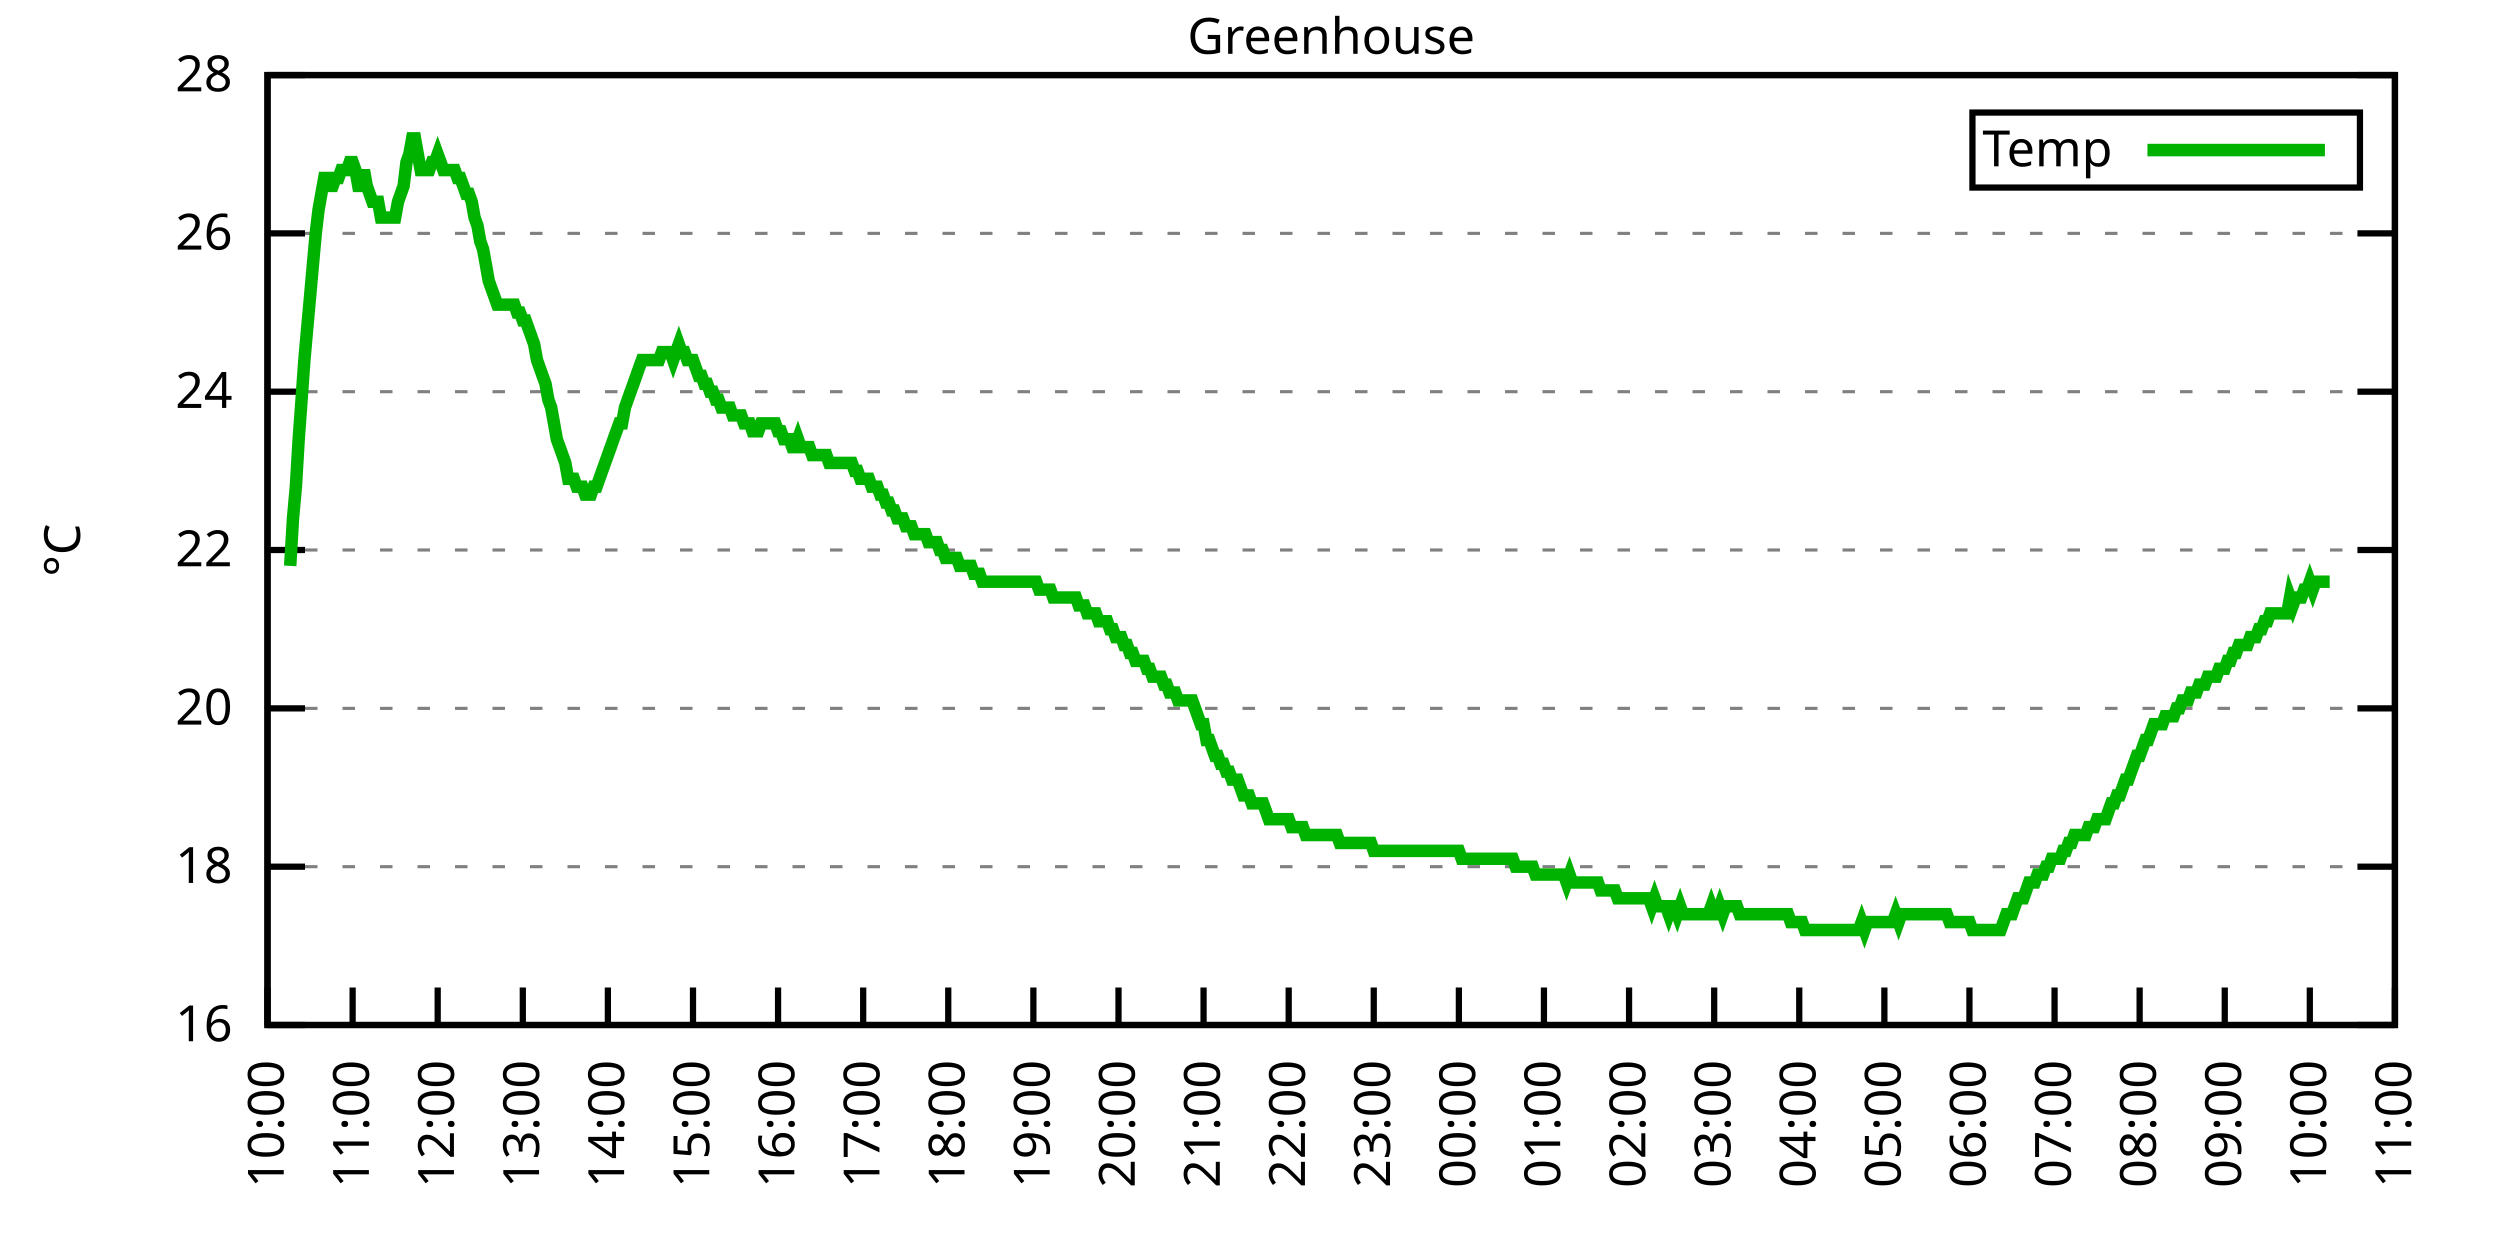
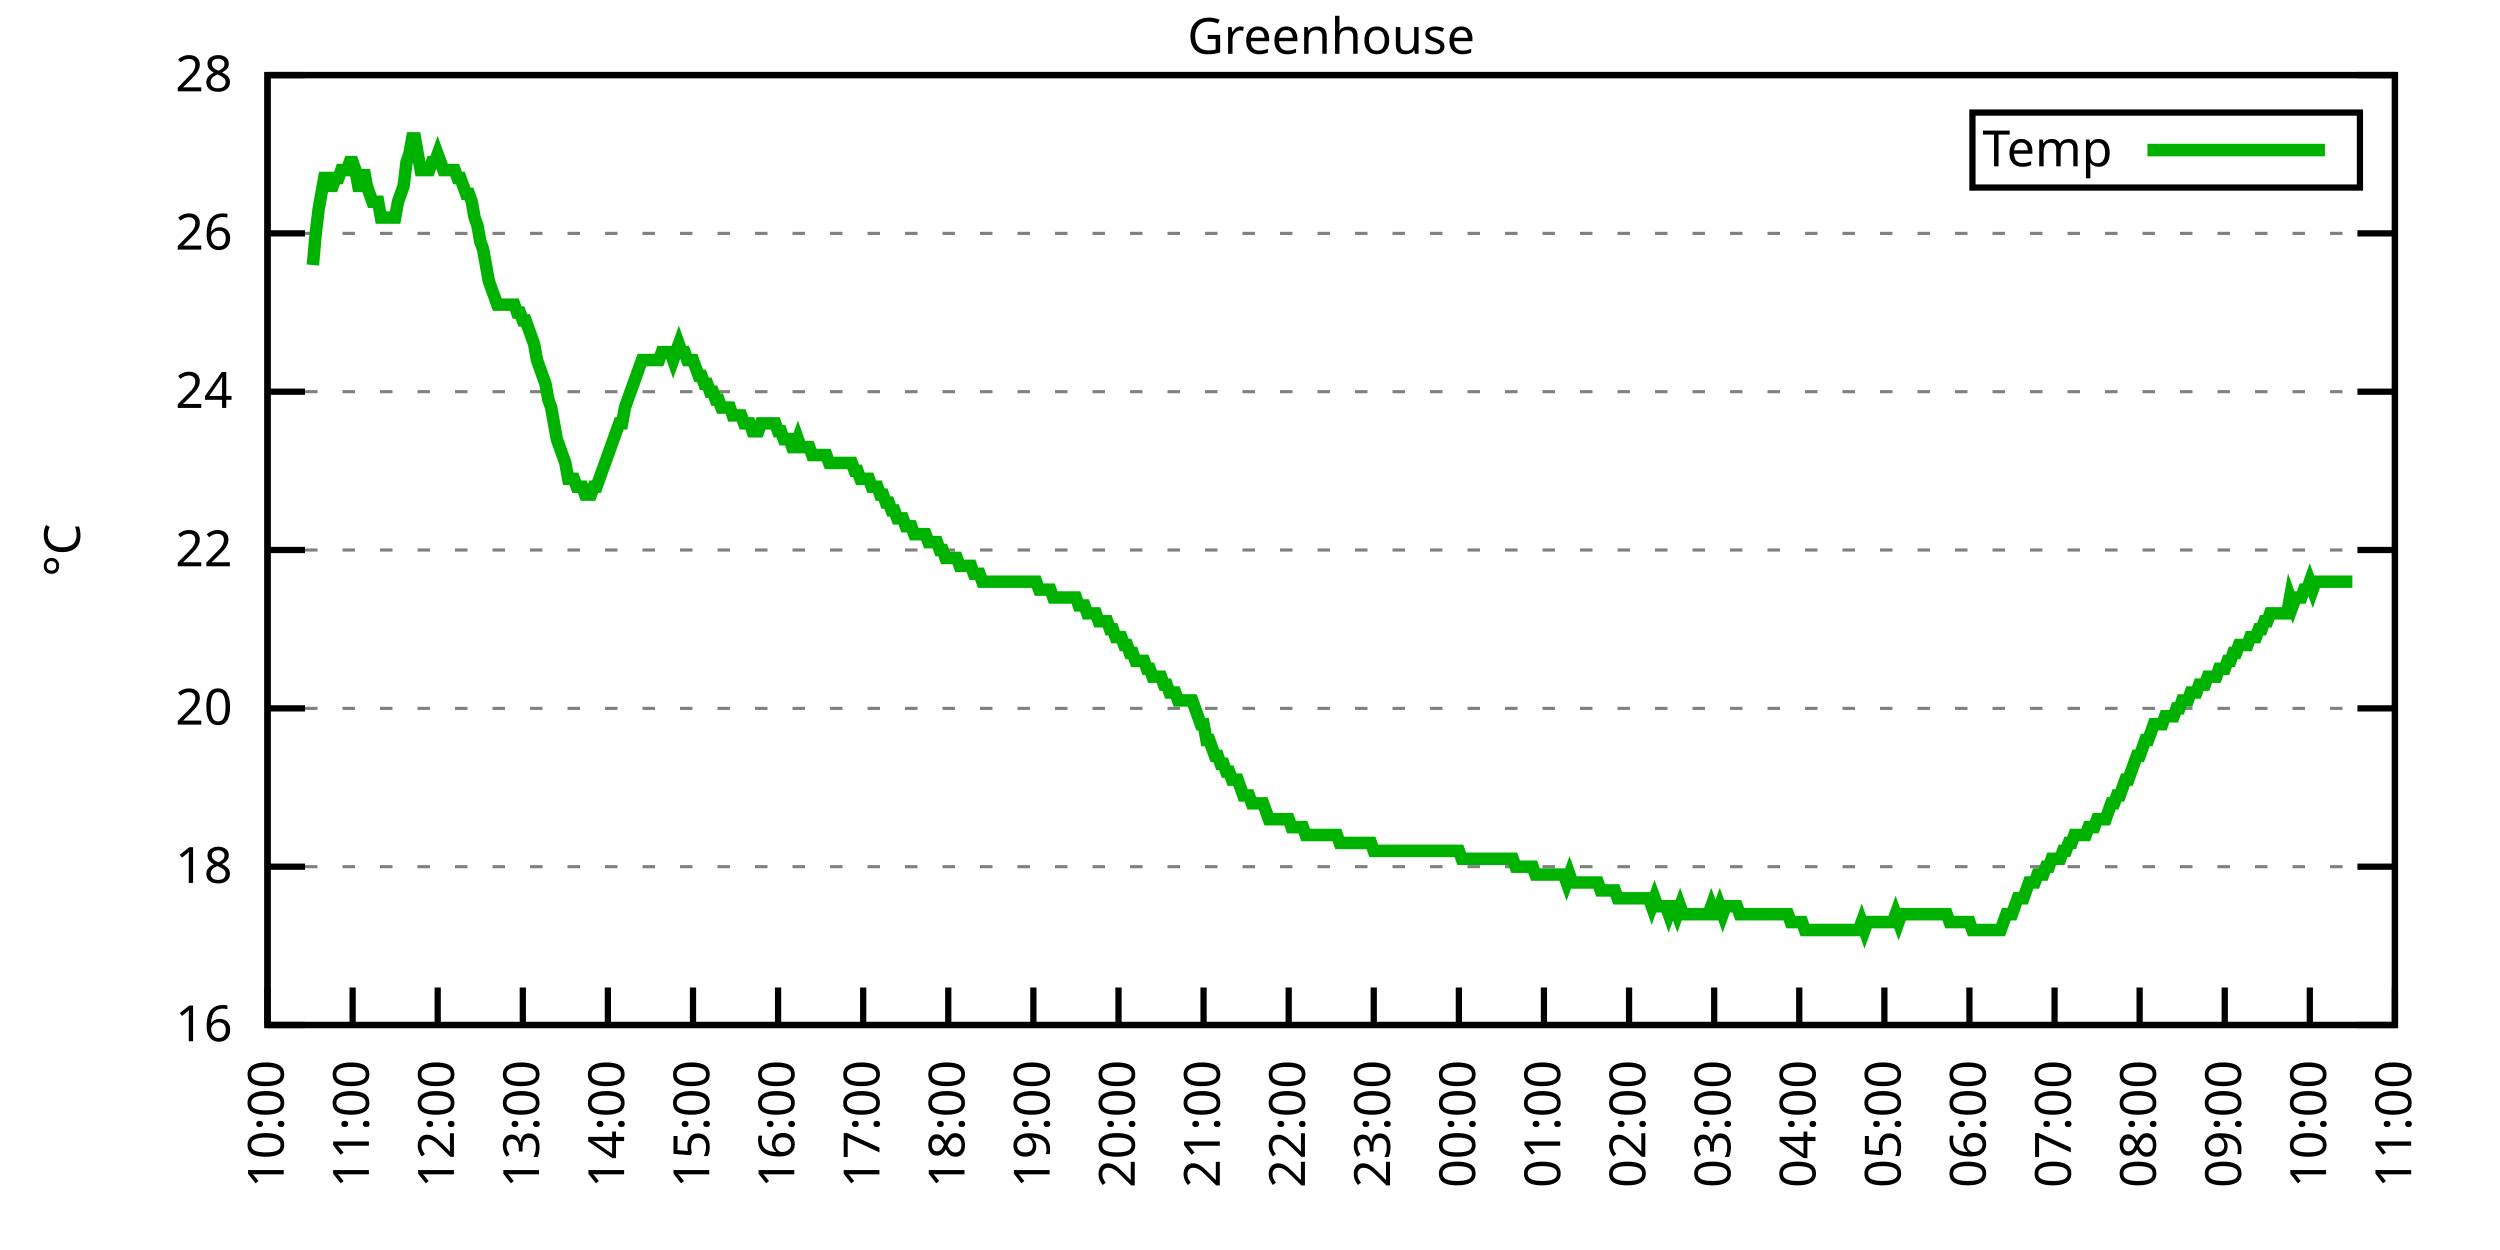
<svg xmlns="http://www.w3.org/2000/svg" xmlns:xlink="http://www.w3.org/1999/xlink" width="400" height="200" viewBox="0 0 400 200">
  <g id="gnuplot_canvas">
    <rect x="0" y="0" width="400" height="200" fill="none" />
    <defs>
      <circle id="gpDot" r="0.5" stroke-width="0.5" stroke="currentColor" />
      <path id="gpPt0" stroke-width="0.333" stroke="currentColor" d="M-1,0 h2 M0,-1 v2" />
      <path id="gpPt1" stroke-width="0.333" stroke="currentColor" d="M-1,-1 L1,1 M1,-1 L-1,1" />
      <path id="gpPt2" stroke-width="0.333" stroke="currentColor" d="M-1,0 L1,0 M0,-1 L0,1 M-1,-1 L1,1 M-1,1 L1,-1" />
      <rect id="gpPt3" stroke-width="0.333" stroke="currentColor" x="-1" y="-1" width="2" height="2" />
      <rect id="gpPt4" stroke-width="0.333" stroke="currentColor" fill="currentColor" x="-1" y="-1" width="2" height="2" />
      <circle id="gpPt5" stroke-width="0.333" stroke="currentColor" cx="0" cy="0" r="1" />
      <use xlink:href="#gpPt5" id="gpPt6" fill="currentColor" stroke="none" />
      <path id="gpPt7" stroke-width="0.333" stroke="currentColor" d="M0,-1.33 L-1.33,0.67 L1.33,0.67 z" />
      <use xlink:href="#gpPt7" id="gpPt8" fill="currentColor" stroke="none" />
      <use xlink:href="#gpPt7" id="gpPt9" stroke="currentColor" transform="rotate(180)" />
      <use xlink:href="#gpPt9" id="gpPt10" fill="currentColor" stroke="none" />
      <use xlink:href="#gpPt3" id="gpPt11" stroke="currentColor" transform="rotate(45)" />
      <use xlink:href="#gpPt11" id="gpPt12" fill="currentColor" stroke="none" />
      <path id="gpPt13" stroke-width="0.333" stroke="currentColor" d="M0,1.330 L1.265,0.411 L0.782,-1.067 L-0.782,-1.076 L-1.265,0.411 z" />
      <use xlink:href="#gpPt13" id="gpPt14" fill="currentColor" stroke="none" />
      <filter id="textbox" filterUnits="objectBoundingBox" x="0" y="0" height="1" width="1">
        <feFlood flood-color="white" flood-opacity="1" result="bgnd" />
        <feComposite in="SourceGraphic" in2="bgnd" operator="atop" />
      </filter>
      <filter id="greybox" filterUnits="objectBoundingBox" x="0" y="0" height="1" width="1">
        <feFlood flood-color="lightgrey" flood-opacity="1" result="grey" />
        <feComposite in="SourceGraphic" in2="grey" operator="atop" />
      </filter>
    </defs>
    <g fill="none" color="white" stroke="currentColor" stroke-width="1.00" stroke-linecap="butt" stroke-linejoin="miter">
</g>
    <g fill="none" color="black" stroke="currentColor" stroke-width="1.00" stroke-linecap="butt" stroke-linejoin="miter">
      <g stroke="none" shape-rendering="crispEdges">
        <polygon fill="rgb(255, 255, 255)" points="42.80,164.00 383.18,164.00 383.18,12.02 42.80,12.02 " />
      </g>
    </g>
    <g fill="none" color="black" stroke="currentColor" stroke-width="1.00" stroke-linecap="butt" stroke-linejoin="miter">
</g>
    <g fill="none" color="black" stroke="black" stroke-width="0.50" stroke-linecap="butt" stroke-linejoin="miter">
</g>
    <g fill="none" color="gray" stroke="currentColor" stroke-width="0.50" stroke-linecap="butt" stroke-linejoin="miter">
      <path stroke="gray" stroke-dasharray="2,4" class="gridline" d="M42.80,164.00 L383.19,164.00  " />
    </g>
    <g fill="none" color="gray" stroke="gray" stroke-width="1.00" stroke-linecap="butt" stroke-linejoin="miter">
</g>
    <g fill="none" color="black" stroke="currentColor" stroke-width="1.00" stroke-linecap="butt" stroke-linejoin="miter">
      <path stroke="black" d="M42.80,164.00 L48.80,164.00 M383.19,164.00 L377.19,164.00  " />
      <g transform="translate(37.20,166.60)" stroke="none" fill="black" font-family="Sans" font-size="8.00" text-anchor="end">
        <text>
          <tspan font-family="Sans"> 16</tspan>
        </text>
      </g>
    </g>
    <g fill="none" color="black" stroke="currentColor" stroke-width="1.00" stroke-linecap="butt" stroke-linejoin="miter">
</g>
    <g fill="none" color="black" stroke="black" stroke-width="0.50" stroke-linecap="butt" stroke-linejoin="miter">
</g>
    <g fill="none" color="gray" stroke="currentColor" stroke-width="0.50" stroke-linecap="butt" stroke-linejoin="miter">
      <path stroke="gray" stroke-dasharray="2,4" class="gridline" d="M42.80,138.67 L383.19,138.67  " />
    </g>
    <g fill="none" color="gray" stroke="gray" stroke-width="1.00" stroke-linecap="butt" stroke-linejoin="miter">
</g>
    <g fill="none" color="black" stroke="currentColor" stroke-width="1.00" stroke-linecap="butt" stroke-linejoin="miter">
      <path stroke="black" d="M42.80,138.67 L48.80,138.67 M383.19,138.67 L377.19,138.67  " />
      <g transform="translate(37.20,141.27)" stroke="none" fill="black" font-family="Sans" font-size="8.00" text-anchor="end">
        <text>
          <tspan font-family="Sans"> 18</tspan>
        </text>
      </g>
    </g>
    <g fill="none" color="black" stroke="currentColor" stroke-width="1.00" stroke-linecap="butt" stroke-linejoin="miter">
</g>
    <g fill="none" color="black" stroke="black" stroke-width="0.50" stroke-linecap="butt" stroke-linejoin="miter">
</g>
    <g fill="none" color="gray" stroke="currentColor" stroke-width="0.50" stroke-linecap="butt" stroke-linejoin="miter">
      <path stroke="gray" stroke-dasharray="2,4" class="gridline" d="M42.80,113.34 L383.19,113.34  " />
    </g>
    <g fill="none" color="gray" stroke="gray" stroke-width="1.00" stroke-linecap="butt" stroke-linejoin="miter">
</g>
    <g fill="none" color="black" stroke="currentColor" stroke-width="1.00" stroke-linecap="butt" stroke-linejoin="miter">
      <path stroke="black" d="M42.80,113.34 L48.80,113.34 M383.19,113.34 L377.19,113.34  " />
      <g transform="translate(37.20,115.94)" stroke="none" fill="black" font-family="Sans" font-size="8.00" text-anchor="end">
        <text>
          <tspan font-family="Sans"> 20</tspan>
        </text>
      </g>
    </g>
    <g fill="none" color="black" stroke="currentColor" stroke-width="1.00" stroke-linecap="butt" stroke-linejoin="miter">
</g>
    <g fill="none" color="black" stroke="black" stroke-width="0.50" stroke-linecap="butt" stroke-linejoin="miter">
</g>
    <g fill="none" color="gray" stroke="currentColor" stroke-width="0.50" stroke-linecap="butt" stroke-linejoin="miter">
      <path stroke="gray" stroke-dasharray="2,4" class="gridline" d="M42.80,88.00 L383.19,88.00  " />
    </g>
    <g fill="none" color="gray" stroke="gray" stroke-width="1.00" stroke-linecap="butt" stroke-linejoin="miter">
</g>
    <g fill="none" color="black" stroke="currentColor" stroke-width="1.00" stroke-linecap="butt" stroke-linejoin="miter">
      <path stroke="black" d="M42.80,88.00 L48.80,88.00 M383.19,88.00 L377.19,88.00  " />
      <g transform="translate(37.20,90.60)" stroke="none" fill="black" font-family="Sans" font-size="8.00" text-anchor="end">
        <text>
          <tspan font-family="Sans"> 22</tspan>
        </text>
      </g>
    </g>
    <g fill="none" color="black" stroke="currentColor" stroke-width="1.00" stroke-linecap="butt" stroke-linejoin="miter">
</g>
    <g fill="none" color="black" stroke="black" stroke-width="0.50" stroke-linecap="butt" stroke-linejoin="miter">
</g>
    <g fill="none" color="gray" stroke="currentColor" stroke-width="0.50" stroke-linecap="butt" stroke-linejoin="miter">
      <path stroke="gray" stroke-dasharray="2,4" class="gridline" d="M42.80,62.67 L383.19,62.67  " />
    </g>
    <g fill="none" color="gray" stroke="gray" stroke-width="1.00" stroke-linecap="butt" stroke-linejoin="miter">
</g>
    <g fill="none" color="black" stroke="currentColor" stroke-width="1.00" stroke-linecap="butt" stroke-linejoin="miter">
      <path stroke="black" d="M42.80,62.67 L48.80,62.67 M383.19,62.67 L377.19,62.67  " />
      <g transform="translate(37.20,65.27)" stroke="none" fill="black" font-family="Sans" font-size="8.00" text-anchor="end">
        <text>
          <tspan font-family="Sans"> 24</tspan>
        </text>
      </g>
    </g>
    <g fill="none" color="black" stroke="currentColor" stroke-width="1.00" stroke-linecap="butt" stroke-linejoin="miter">
</g>
    <g fill="none" color="black" stroke="black" stroke-width="0.50" stroke-linecap="butt" stroke-linejoin="miter">
</g>
    <g fill="none" color="gray" stroke="currentColor" stroke-width="0.50" stroke-linecap="butt" stroke-linejoin="miter">
      <path stroke="gray" stroke-dasharray="2,4" class="gridline" d="M42.80,37.34 L383.19,37.34  " />
    </g>
    <g fill="none" color="gray" stroke="gray" stroke-width="1.00" stroke-linecap="butt" stroke-linejoin="miter">
</g>
    <g fill="none" color="black" stroke="currentColor" stroke-width="1.00" stroke-linecap="butt" stroke-linejoin="miter">
      <path stroke="black" d="M42.80,37.34 L48.80,37.34 M383.19,37.34 L377.19,37.34  " />
      <g transform="translate(37.20,39.94)" stroke="none" fill="black" font-family="Sans" font-size="8.00" text-anchor="end">
        <text>
          <tspan font-family="Sans"> 26</tspan>
        </text>
      </g>
    </g>
    <g fill="none" color="black" stroke="currentColor" stroke-width="1.00" stroke-linecap="butt" stroke-linejoin="miter">
</g>
    <g fill="none" color="black" stroke="black" stroke-width="0.50" stroke-linecap="butt" stroke-linejoin="miter">
</g>
    <g fill="none" color="gray" stroke="currentColor" stroke-width="0.50" stroke-linecap="butt" stroke-linejoin="miter">
      <path stroke="gray" stroke-dasharray="2,4" class="gridline" d="M42.80,12.01 L383.19,12.01  " />
    </g>
    <g fill="none" color="gray" stroke="gray" stroke-width="1.00" stroke-linecap="butt" stroke-linejoin="miter">
</g>
    <g fill="none" color="black" stroke="currentColor" stroke-width="1.00" stroke-linecap="butt" stroke-linejoin="miter">
      <path stroke="black" d="M42.80,12.01 L48.80,12.01 M383.19,12.01 L377.19,12.01  " />
      <g transform="translate(37.20,14.61)" stroke="none" fill="black" font-family="Sans" font-size="8.00" text-anchor="end">
        <text>
          <tspan font-family="Sans"> 28</tspan>
        </text>
      </g>
    </g>
    <g fill="none" color="black" stroke="currentColor" stroke-width="1.00" stroke-linecap="butt" stroke-linejoin="miter">
      <path stroke="black" d="M42.80,164.00 L42.80,158.00  " />
      <g transform="translate(45.40,169.60) rotate(270.00)" stroke="none" fill="black" font-family="Sans" font-size="8.00" text-anchor="end">
        <text>
          <tspan font-family="Sans">10:00</tspan>
        </text>
      </g>
    </g>
    <g fill="none" color="black" stroke="currentColor" stroke-width="1.00" stroke-linecap="butt" stroke-linejoin="miter">
      <path stroke="black" d="M56.42,164.00 L56.42,158.00  " />
      <g transform="translate(59.02,169.60) rotate(270.00)" stroke="none" fill="black" font-family="Sans" font-size="8.00" text-anchor="end">
        <text>
          <tspan font-family="Sans">11:00</tspan>
        </text>
      </g>
    </g>
    <g fill="none" color="black" stroke="currentColor" stroke-width="1.00" stroke-linecap="butt" stroke-linejoin="miter">
      <path stroke="black" d="M70.03,164.00 L70.03,158.00  " />
      <g transform="translate(72.63,169.60) rotate(270.00)" stroke="none" fill="black" font-family="Sans" font-size="8.00" text-anchor="end">
        <text>
          <tspan font-family="Sans">12:00</tspan>
        </text>
      </g>
    </g>
    <g fill="none" color="black" stroke="currentColor" stroke-width="1.00" stroke-linecap="butt" stroke-linejoin="miter">
      <path stroke="black" d="M83.65,164.00 L83.65,158.00  " />
      <g transform="translate(86.25,169.60) rotate(270.00)" stroke="none" fill="black" font-family="Sans" font-size="8.00" text-anchor="end">
        <text>
          <tspan font-family="Sans">13:00</tspan>
        </text>
      </g>
    </g>
    <g fill="none" color="black" stroke="currentColor" stroke-width="1.00" stroke-linecap="butt" stroke-linejoin="miter">
      <path stroke="black" d="M97.26,164.00 L97.26,158.00  " />
      <g transform="translate(99.86,169.60) rotate(270.00)" stroke="none" fill="black" font-family="Sans" font-size="8.00" text-anchor="end">
        <text>
          <tspan font-family="Sans">14:00</tspan>
        </text>
      </g>
    </g>
    <g fill="none" color="black" stroke="currentColor" stroke-width="1.00" stroke-linecap="butt" stroke-linejoin="miter">
      <path stroke="black" d="M110.88,164.00 L110.88,158.00  " />
      <g transform="translate(113.48,169.60) rotate(270.00)" stroke="none" fill="black" font-family="Sans" font-size="8.00" text-anchor="end">
        <text>
          <tspan font-family="Sans">15:00</tspan>
        </text>
      </g>
    </g>
    <g fill="none" color="black" stroke="currentColor" stroke-width="1.00" stroke-linecap="butt" stroke-linejoin="miter">
      <path stroke="black" d="M124.49,164.00 L124.49,158.00  " />
      <g transform="translate(127.09,169.60) rotate(270.00)" stroke="none" fill="black" font-family="Sans" font-size="8.00" text-anchor="end">
        <text>
          <tspan font-family="Sans">16:00</tspan>
        </text>
      </g>
    </g>
    <g fill="none" color="black" stroke="currentColor" stroke-width="1.00" stroke-linecap="butt" stroke-linejoin="miter">
      <path stroke="black" d="M138.11,164.00 L138.11,158.00  " />
      <g transform="translate(140.71,169.60) rotate(270.00)" stroke="none" fill="black" font-family="Sans" font-size="8.00" text-anchor="end">
        <text>
          <tspan font-family="Sans">17:00</tspan>
        </text>
      </g>
    </g>
    <g fill="none" color="black" stroke="currentColor" stroke-width="1.00" stroke-linecap="butt" stroke-linejoin="miter">
      <path stroke="black" d="M151.72,164.00 L151.72,158.00  " />
      <g transform="translate(154.32,169.60) rotate(270.00)" stroke="none" fill="black" font-family="Sans" font-size="8.00" text-anchor="end">
        <text>
          <tspan font-family="Sans">18:00</tspan>
        </text>
      </g>
    </g>
    <g fill="none" color="black" stroke="currentColor" stroke-width="1.00" stroke-linecap="butt" stroke-linejoin="miter">
      <path stroke="black" d="M165.34,164.00 L165.34,158.00  " />
      <g transform="translate(167.94,169.60) rotate(270.00)" stroke="none" fill="black" font-family="Sans" font-size="8.00" text-anchor="end">
        <text>
          <tspan font-family="Sans">19:00</tspan>
        </text>
      </g>
    </g>
    <g fill="none" color="black" stroke="currentColor" stroke-width="1.00" stroke-linecap="butt" stroke-linejoin="miter">
      <path stroke="black" d="M178.96,164.00 L178.96,158.00  " />
      <g transform="translate(181.56,169.60) rotate(270.00)" stroke="none" fill="black" font-family="Sans" font-size="8.00" text-anchor="end">
        <text>
          <tspan font-family="Sans">20:00</tspan>
        </text>
      </g>
    </g>
    <g fill="none" color="black" stroke="currentColor" stroke-width="1.00" stroke-linecap="butt" stroke-linejoin="miter">
      <path stroke="black" d="M192.57,164.00 L192.57,158.00  " />
      <g transform="translate(195.17,169.60) rotate(270.00)" stroke="none" fill="black" font-family="Sans" font-size="8.00" text-anchor="end">
        <text>
          <tspan font-family="Sans">21:00</tspan>
        </text>
      </g>
    </g>
    <g fill="none" color="black" stroke="currentColor" stroke-width="1.00" stroke-linecap="butt" stroke-linejoin="miter">
      <path stroke="black" d="M206.19,164.00 L206.19,158.00  " />
      <g transform="translate(208.79,169.60) rotate(270.00)" stroke="none" fill="black" font-family="Sans" font-size="8.00" text-anchor="end">
        <text>
          <tspan font-family="Sans">22:00</tspan>
        </text>
      </g>
    </g>
    <g fill="none" color="black" stroke="currentColor" stroke-width="1.00" stroke-linecap="butt" stroke-linejoin="miter">
      <path stroke="black" d="M219.80,164.00 L219.80,158.00  " />
      <g transform="translate(222.40,169.60) rotate(270.00)" stroke="none" fill="black" font-family="Sans" font-size="8.00" text-anchor="end">
        <text>
          <tspan font-family="Sans">23:00</tspan>
        </text>
      </g>
    </g>
    <g fill="none" color="black" stroke="currentColor" stroke-width="1.00" stroke-linecap="butt" stroke-linejoin="miter">
      <path stroke="black" d="M233.42,164.00 L233.42,158.00  " />
      <g transform="translate(236.02,169.60) rotate(270.00)" stroke="none" fill="black" font-family="Sans" font-size="8.00" text-anchor="end">
        <text>
          <tspan font-family="Sans">00:00</tspan>
        </text>
      </g>
    </g>
    <g fill="none" color="black" stroke="currentColor" stroke-width="1.00" stroke-linecap="butt" stroke-linejoin="miter">
      <path stroke="black" d="M247.03,164.00 L247.03,158.00  " />
      <g transform="translate(249.63,169.60) rotate(270.00)" stroke="none" fill="black" font-family="Sans" font-size="8.00" text-anchor="end">
        <text>
          <tspan font-family="Sans">01:00</tspan>
        </text>
      </g>
    </g>
    <g fill="none" color="black" stroke="currentColor" stroke-width="1.00" stroke-linecap="butt" stroke-linejoin="miter">
      <path stroke="black" d="M260.65,164.00 L260.65,158.00  " />
      <g transform="translate(263.25,169.60) rotate(270.00)" stroke="none" fill="black" font-family="Sans" font-size="8.00" text-anchor="end">
        <text>
          <tspan font-family="Sans">02:00</tspan>
        </text>
      </g>
    </g>
    <g fill="none" color="black" stroke="currentColor" stroke-width="1.00" stroke-linecap="butt" stroke-linejoin="miter">
      <path stroke="black" d="M274.27,164.00 L274.27,158.00  " />
      <g transform="translate(276.87,169.60) rotate(270.00)" stroke="none" fill="black" font-family="Sans" font-size="8.00" text-anchor="end">
        <text>
          <tspan font-family="Sans">03:00</tspan>
        </text>
      </g>
    </g>
    <g fill="none" color="black" stroke="currentColor" stroke-width="1.00" stroke-linecap="butt" stroke-linejoin="miter">
      <path stroke="black" d="M287.88,164.00 L287.88,158.00  " />
      <g transform="translate(290.48,169.60) rotate(270.00)" stroke="none" fill="black" font-family="Sans" font-size="8.00" text-anchor="end">
        <text>
          <tspan font-family="Sans">04:00</tspan>
        </text>
      </g>
    </g>
    <g fill="none" color="black" stroke="currentColor" stroke-width="1.00" stroke-linecap="butt" stroke-linejoin="miter">
      <path stroke="black" d="M301.50,164.00 L301.50,158.00  " />
      <g transform="translate(304.10,169.60) rotate(270.00)" stroke="none" fill="black" font-family="Sans" font-size="8.00" text-anchor="end">
        <text>
          <tspan font-family="Sans">05:00</tspan>
        </text>
      </g>
    </g>
    <g fill="none" color="black" stroke="currentColor" stroke-width="1.00" stroke-linecap="butt" stroke-linejoin="miter">
      <path stroke="black" d="M315.11,164.00 L315.11,158.00  " />
      <g transform="translate(317.71,169.60) rotate(270.00)" stroke="none" fill="black" font-family="Sans" font-size="8.00" text-anchor="end">
        <text>
          <tspan font-family="Sans">06:00</tspan>
        </text>
      </g>
    </g>
    <g fill="none" color="black" stroke="currentColor" stroke-width="1.00" stroke-linecap="butt" stroke-linejoin="miter">
      <path stroke="black" d="M328.73,164.00 L328.73,158.00  " />
      <g transform="translate(331.33,169.60) rotate(270.00)" stroke="none" fill="black" font-family="Sans" font-size="8.00" text-anchor="end">
        <text>
          <tspan font-family="Sans">07:00</tspan>
        </text>
      </g>
    </g>
    <g fill="none" color="black" stroke="currentColor" stroke-width="1.00" stroke-linecap="butt" stroke-linejoin="miter">
      <path stroke="black" d="M342.34,164.00 L342.34,158.00  " />
      <g transform="translate(344.94,169.60) rotate(270.00)" stroke="none" fill="black" font-family="Sans" font-size="8.00" text-anchor="end">
        <text>
          <tspan font-family="Sans">08:00</tspan>
        </text>
      </g>
    </g>
    <g fill="none" color="black" stroke="currentColor" stroke-width="1.00" stroke-linecap="butt" stroke-linejoin="miter">
      <path stroke="black" d="M355.96,164.00 L355.96,158.00  " />
      <g transform="translate(358.56,169.60) rotate(270.00)" stroke="none" fill="black" font-family="Sans" font-size="8.00" text-anchor="end">
        <text>
          <tspan font-family="Sans">09:00</tspan>
        </text>
      </g>
    </g>
    <g fill="none" color="black" stroke="currentColor" stroke-width="1.00" stroke-linecap="butt" stroke-linejoin="miter">
      <path stroke="black" d="M369.57,164.00 L369.57,158.00  " />
      <g transform="translate(372.17,169.60) rotate(270.00)" stroke="none" fill="black" font-family="Sans" font-size="8.00" text-anchor="end">
        <text>
          <tspan font-family="Sans">10:00</tspan>
        </text>
      </g>
    </g>
    <g fill="none" color="black" stroke="currentColor" stroke-width="1.00" stroke-linecap="butt" stroke-linejoin="miter">
      <path stroke="black" d="M383.19,164.00 L383.19,158.00  " />
      <g transform="translate(385.79,169.60) rotate(270.00)" stroke="none" fill="black" font-family="Sans" font-size="8.00" text-anchor="end">
        <text>
          <tspan font-family="Sans">11:00</tspan>
        </text>
      </g>
    </g>
    <g fill="none" color="black" stroke="currentColor" stroke-width="1.00" stroke-linecap="butt" stroke-linejoin="miter">
</g>
    <g fill="none" color="black" stroke="currentColor" stroke-width="1.00" stroke-linecap="butt" stroke-linejoin="miter">
      <path stroke="black" d="M42.80,12.01 L42.80,164.00 L383.19,164.00 L383.19,12.01 L42.80,12.01 Z  " />
    </g>
    <g fill="none" color="black" stroke="currentColor" stroke-width="1.00" stroke-linecap="butt" stroke-linejoin="miter">
</g>
    <g fill="none" color="black" stroke="currentColor" stroke-width="1.00" stroke-linecap="butt" stroke-linejoin="miter">
      <path stroke="black" d="M315.59,30.01 L315.59,18.01 L377.59,18.01 L377.59,30.01 L315.59,30.01 Z  " />
    </g>
    <g id="Greenhouse_plot_1">
      <g fill="none" color="white" stroke="black" stroke-width="2.00" stroke-linecap="butt" stroke-linejoin="miter">
</g>
      <g fill="none" color="black" stroke="currentColor" stroke-width="2.00" stroke-linecap="butt" stroke-linejoin="miter">
        <g transform="translate(337.99,26.61)" stroke="none" fill="black" font-family="Sans" font-size="8.00" text-anchor="end">
          <text>
            <tspan font-family="Sans">Temp</tspan>
          </text>
        </g>
      </g>
      <g fill="none" color="black" stroke="currentColor" stroke-width="2.00" stroke-linecap="butt" stroke-linejoin="miter">
-         <path stroke="rgb(  0, 178,   0)" d="M343.59,24.01 L371.99,24.01 M46.43,90.54 L46.88,82.94 L47.34,77.87 L47.79,70.27 L48.25,63.94 L48.70,57.61   L49.15,52.54 L49.61,47.47 L50.06,42.41 L50.52,37.34 L50.97,33.54 L51.42,31.01 L51.88,28.48 L52.33,28.48   L52.78,29.74 L53.24,29.74 L53.69,28.48 L54.15,28.48 L54.60,27.21 L55.05,27.21 L55.51,27.21 L55.96,25.94   L56.42,25.94 L56.87,27.21 L57.32,29.74 L57.78,29.74 L58.23,27.21 L58.68,29.74 L59.14,31.01 L59.59,32.28   L60.05,32.28 L60.50,32.28 L60.95,34.81 L61.41,34.81 L61.86,34.81 L62.32,34.81 L62.77,34.81 L63.22,34.81   L63.68,32.28 L64.13,31.01 L64.58,29.74 L65.04,25.94 L65.49,24.68 L65.95,22.14 L66.40,22.14 L66.85,24.68   L67.31,27.21 L67.76,27.21 L68.22,27.21 L68.67,27.21 L69.12,25.94 L69.58,25.94 L70.03,24.68 L70.49,25.94   L70.94,27.21 L71.39,27.21 L71.85,27.21 L72.30,27.21 L72.75,27.21 L73.21,28.48 L73.66,28.48 L74.12,29.74   L74.57,31.01 L75.02,31.01 L75.48,32.28 L75.93,34.81 L76.39,36.08 L76.84,38.61 L77.29,39.87 L77.75,42.41   L78.20,44.94 L78.65,46.21 L79.11,47.47 L79.56,48.74 L80.02,48.74 L80.47,48.74 L80.92,48.74 L81.38,48.74   L81.83,48.74 L82.29,48.74 L82.74,50.01 L83.19,50.01 L83.65,51.27 L84.10,51.27 L84.55,52.54 L85.01,53.81   L85.46,55.07 L85.92,57.61 L86.37,58.87 L86.82,60.14 L87.28,61.41 L87.73,63.94 L88.19,65.21 L88.64,67.74   L89.09,70.27 L89.55,71.54 L90.00,72.81 L90.45,74.07 L90.91,76.61 L91.36,76.61 L91.82,76.61 L92.27,77.87   L92.72,77.87 L93.18,77.87 L93.63,79.14 L94.09,79.14 L94.54,79.14 L94.99,77.87 L95.45,77.87 L95.90,76.61   L96.35,75.34 L96.81,74.07 L97.26,72.81 L97.72,71.54 L98.17,70.27 L98.62,69.01 L99.08,67.74 L99.53,67.74   L99.99,65.21 L100.44,63.94 L100.89,62.67 L101.35,61.41 L101.80,60.14 L102.25,58.87 L102.71,57.61 L103.16,57.61   L103.62,57.61 L104.07,57.61 L104.52,57.61 L104.98,57.61 L105.43,57.61 L105.89,56.34 L106.34,56.34 L106.79,56.34   L107.25,56.34 L107.70,57.61 L108.15,56.34 L108.61,55.07 L109.06,56.34 L109.52,56.34 L109.97,57.61 L110.42,57.61   L110.88,57.61 L111.33,58.87 L111.79,60.14 L112.24,60.14 L112.69,61.41 L113.15,61.41 L113.60,62.67 L114.05,62.67   L114.51,63.94 L114.96,63.94 L115.42,65.21 L115.87,65.21 L116.32,65.21 L116.78,65.21 L117.23,66.47 L117.69,66.47   L118.14,66.47 L118.59,66.47 L119.05,67.74 L119.50,67.74 L119.96,67.74 L120.41,69.01 L120.86,69.01 L121.32,69.01   L121.77,67.74 L122.22,67.74 L122.68,67.74 L123.13,67.74 L123.59,67.74 L124.04,67.74 L124.49,69.01 L124.95,69.01   L125.40,70.27 L125.86,70.27 L126.31,70.27 L126.76,71.54 L127.22,71.54 L127.67,70.27 L128.12,71.54 L128.58,71.54   L129.03,71.54 L129.49,71.54 L129.94,72.81 L130.39,72.81 L130.85,72.81 L131.30,72.81 L131.76,72.81 L132.21,72.81   L132.66,74.07 L133.12,74.07 L133.57,74.07 L134.02,74.07 L134.48,74.07 L134.93,74.07 L135.39,74.07 L135.84,74.07   L136.29,74.07 L136.75,75.34 L137.20,75.34 L137.66,76.61 L138.11,76.61 L138.56,76.61 L139.02,76.61 L139.47,77.87   L139.92,77.87 L140.38,77.87 L140.83,79.14 L141.29,79.14 L141.74,80.41 L142.19,80.41 L142.65,81.67 L143.10,81.67   L143.56,82.94 L144.01,82.94 L144.46,82.94 L144.92,84.21 L145.37,84.21 L145.82,84.21 L146.28,85.47 L146.73,85.47   L147.19,85.47 L147.64,85.47 L148.09,85.47 L148.55,86.74 L149.00,86.74 L149.46,86.74 L149.91,86.74 L150.36,88.00   L150.82,88.00 L151.27,89.27 L151.72,89.27 L152.18,89.27 L152.63,89.27 L153.09,89.27 L153.54,90.54 L153.99,90.54   L154.45,90.54 L154.90,90.54 L155.36,90.54 L155.81,91.80 L156.26,91.80 L156.72,91.80 L157.17,93.07 L157.62,93.07   L158.08,93.07 L158.53,93.07 L158.99,93.07 L159.44,93.07 L159.89,93.07 L160.35,93.07 L160.80,93.07 L161.26,93.07   L161.71,93.07 L162.16,93.07 L162.62,93.07 L163.07,93.07 L163.52,93.07 L163.98,93.07 L164.43,93.07 L164.89,93.07   L165.34,93.07 L165.79,93.07 L166.25,94.34 L166.70,94.34 L167.16,94.34 L167.61,94.34 L168.06,94.34 L168.52,95.60   L168.97,95.60 L169.43,95.60 L169.88,95.60 L170.33,95.60 L170.79,95.60 L171.24,95.60 L171.69,95.60 L172.15,95.60   L172.60,96.87 L173.06,96.87 L173.51,96.87 L173.96,98.14 L174.42,98.14 L174.87,98.14 L175.33,98.14 L175.78,99.40   L176.23,99.40 L176.69,99.40 L177.14,99.40 L177.59,100.67 L178.05,100.67 L178.50,101.94 L178.96,101.94 L179.41,101.94   L179.86,103.20 L180.32,103.20 L180.77,104.47 L181.23,104.47 L181.68,105.74 L182.13,105.74 L182.59,105.74 L183.04,105.74   L183.49,107.00 L183.95,107.00 L184.40,108.27 L184.86,108.27 L185.31,108.27 L185.76,108.27 L186.22,109.54 L186.67,109.54   L187.13,110.80 L187.58,110.80 L188.03,110.80 L188.49,112.07 L188.94,112.07 L189.39,112.07 L189.85,112.07 L190.30,112.07   L190.76,112.07 L191.21,113.34 L191.66,114.60 L192.12,115.87 L192.57,115.87 L193.03,118.40 L193.48,118.40 L193.93,119.67   L194.39,120.94 L194.84,120.94 L195.29,122.20 L195.75,122.20 L196.20,123.47 L196.66,123.47 L197.11,124.74 L197.56,124.74   L198.02,124.74 L198.47,126.00 L198.93,127.27 L199.38,127.27 L199.83,127.27 L200.29,128.54 L200.74,128.54 L201.19,128.54   L201.65,128.54 L202.10,128.54 L202.56,129.80 L203.01,131.07 L203.46,131.07 L203.92,131.07 L204.37,131.07 L204.83,131.07   L205.28,131.07 L205.73,131.07 L206.19,131.07 L206.64,132.34 L207.09,132.34 L207.55,132.34 L208.00,132.34 L208.46,132.34   L208.91,133.60 L209.36,133.60 L209.82,133.60 L210.27,133.60 L210.73,133.60 L211.18,133.60 L211.63,133.60 L212.09,133.60   L212.54,133.60 L213.00,133.60 L213.45,133.60 L213.90,133.60 L214.36,134.87 L214.81,134.87 L215.26,134.87 L215.72,134.87   L216.17,134.87 L216.63,134.87 L217.08,134.87 L217.53,134.87 L217.99,134.87 L218.44,134.87 L218.90,134.87 L219.35,134.87   L219.80,136.14 L220.26,136.14 L220.71,136.14 L221.16,136.14 L221.62,136.14 L222.07,136.14 L222.53,136.14 L222.98,136.14   L223.43,136.14 L223.89,136.14 L224.34,136.14 L224.80,136.14 L225.25,136.14 L225.70,136.14 L226.16,136.14 L226.61,136.14   L227.06,136.14 L227.52,136.14 L227.97,136.14 L228.43,136.14 L228.88,136.14 L229.33,136.14 L229.79,136.14 L230.24,136.14   L230.70,136.14 L231.15,136.14 L231.60,136.14 L232.06,136.14 L232.51,136.14 L232.96,136.14 L233.42,136.14 L233.87,137.40   L234.33,137.40 L234.78,137.40 L235.23,137.40 L235.69,137.40 L236.14,137.40 L236.60,137.40 L237.05,137.40 L237.50,137.40   L237.96,137.40 L238.41,137.40 L238.86,137.40 L239.32,137.40 L239.77,137.40 L240.23,137.40 L240.68,137.40 L241.13,137.40   L241.59,137.40 L242.04,137.40 L242.50,138.67 L242.95,138.67 L243.40,138.67 L243.86,138.67 L244.31,138.67 L244.76,138.67   L245.22,138.67 L245.67,139.93 L246.13,139.93 L246.58,139.93 L247.03,139.93 L247.49,139.93 L247.94,139.93 L248.40,139.93   L248.85,139.93 L249.30,139.93 L249.76,139.93 L250.21,139.93 L250.66,141.20 L251.12,139.93 L251.57,141.20 L252.03,141.20   L252.48,141.20 L252.93,141.20 L253.39,141.20 L253.84,141.20 L254.30,141.20 L254.75,141.20 L255.20,141.20 L255.66,141.20   L256.11,142.47 L256.56,142.47 L257.02,142.47 L257.47,142.47 L257.93,142.47 L258.38,142.47 L258.83,143.73 L259.29,143.73   L259.74,143.73 L260.20,143.73 L260.65,143.73 L261.10,143.73 L261.56,143.73 L262.01,143.73 L262.47,143.73 L262.92,143.73   L263.37,143.73 L263.83,143.73 L264.28,145.00 L264.73,143.73 L265.19,145.00 L265.64,145.00 L266.10,145.00 L266.55,145.00   L267.00,146.27 L267.46,145.00 L267.91,145.00 L268.37,146.27 L268.82,145.00 L269.27,146.27 L269.73,146.27 L270.18,146.27   L270.63,146.27 L271.09,146.27 L271.54,146.27 L272.00,146.27 L272.45,146.27 L272.90,146.27 L273.36,146.27 L273.81,145.00   L274.27,146.27 L274.72,146.27 L275.17,145.00 L275.63,146.27 L276.08,145.00 L276.53,145.00 L276.99,145.00 L277.44,145.00   L277.90,145.00 L278.35,146.27 L278.80,146.27 L279.26,146.27 L279.71,146.27 L280.17,146.27 L280.62,146.27 L281.07,146.27   L281.53,146.27 L281.98,146.27 L282.43,146.27 L282.89,146.27 L283.34,146.27 L283.80,146.27 L284.25,146.27 L284.70,146.27   L285.16,146.27 L285.61,146.27 L286.07,146.27 L286.52,147.53 L286.97,147.53 L287.43,147.53 L287.88,147.53 L288.33,147.53   L288.79,148.80 L289.24,148.80 L289.70,148.80 L290.15,148.80 L290.60,148.80 L291.06,148.80 L291.51,148.80 L291.97,148.80   L292.42,148.80 L292.87,148.80 L293.33,148.80 L293.78,148.80 L294.23,148.80 L294.69,148.80 L295.14,148.80 L295.60,148.80   L296.05,148.80 L296.50,148.80 L296.96,148.80 L297.41,148.80 L297.87,147.53 L298.32,148.80 L298.77,147.53 L299.23,147.53   L299.68,147.53 L300.13,147.53 L300.59,147.53 L301.04,147.53 L301.50,147.53 L301.95,147.53 L302.40,147.53 L302.86,147.53   L303.31,146.27 L303.77,147.53 L304.22,146.27 L304.67,146.27 L305.13,146.27 L305.58,146.27 L306.03,146.27 L306.49,146.27   L306.94,146.27 L307.40,146.27 L307.85,146.27 L308.30,146.27 L308.76,146.27 L309.21,146.27 L309.67,146.27 L310.12,146.27   L310.57,146.27 L311.03,146.27 L311.48,146.27 L311.94,147.53 L312.39,147.53 L312.84,147.53 L313.30,147.53 L313.75,147.53   L314.20,147.53 L314.66,147.53 L315.11,147.53 L315.57,148.80 L316.02,148.80 L316.47,148.80 L316.93,148.80 L317.38,148.80   L317.84,148.80 L318.29,148.80 L318.74,148.80 L319.20,148.80 L319.65,148.80 L320.10,148.80 L320.56,147.53 L321.01,146.27   L321.47,146.27 L321.92,146.27 L322.37,145.00 L322.83,143.73 L323.28,143.73 L323.74,143.73 L324.19,142.47 L324.64,141.20   L325.10,141.20 L325.55,141.20 L326.00,139.93 L326.46,139.93 L326.91,139.93 L327.37,138.67 L327.82,138.67 L328.27,137.40   L328.73,137.40 L329.18,137.40 L329.64,137.40 L330.09,136.14 L330.54,136.14 L331.00,134.87 L331.45,134.87 L331.90,133.60   L332.36,133.60 L332.81,133.60 L333.27,133.60 L333.72,133.60 L334.17,132.34 L334.63,132.34 L335.08,132.34 L335.54,131.07   L335.99,131.07 L336.44,131.07 L336.90,131.07 L337.35,129.80 L337.80,128.54 L338.26,128.54 L338.71,127.27 L339.17,127.27   L339.62,126.00 L340.07,124.74 L340.53,124.74 L340.98,123.47 L341.44,122.20 L341.89,120.94 L342.34,120.94 L342.80,119.67   L343.25,118.40 L343.70,118.40 L344.16,117.14 L344.61,115.87 L345.07,115.87 L345.52,115.87 L345.97,115.87 L346.43,114.60   L346.88,114.60 L347.34,114.60 L347.79,114.60 L348.24,113.34 L348.70,113.34 L349.15,112.07 L349.60,112.07 L350.06,112.07   L350.51,110.80 L350.97,110.80 L351.42,110.80 L351.87,109.54 L352.33,109.54 L352.78,109.54 L353.24,108.27 L353.69,108.27   L354.14,108.27 L354.60,108.27 L355.05,107.00 L355.50,107.00 L355.96,107.00 L356.41,105.74 L356.87,105.74 L357.32,104.47   L357.77,104.47 L358.23,103.20 L358.68,103.20 L359.14,103.20 L359.59,103.20 L360.04,101.94 L360.50,101.94 L360.95,101.94   L361.41,100.67 L361.86,100.67 L362.31,99.40 L362.77,99.40 L363.22,98.14 L363.67,98.14 L364.13,98.14 L364.58,98.14   L365.04,98.14 L365.49,98.14 L365.94,98.14 L366.40,95.60 L366.85,96.87 L367.31,95.60 L367.76,95.60 L368.21,95.60   L368.67,94.34 L369.12,94.34 L369.57,93.07 L370.03,94.34 L370.48,93.07 L370.94,93.07 L371.39,93.07 L371.84,93.07   L372.30,93.07 L372.75,93.07  " />
+         <path stroke="rgb(  0, 178,   0)" d="M343.59,24.01 L371.99,24.01 M50.06,42.41 L50.52,37.34 L50.97,33.54 L51.42,31.01 L51.88,28.48 L52.33,28.48   L52.78,29.74 L53.24,29.74 L53.69,28.48 L54.15,28.48 L54.60,27.21 L55.05,27.21 L55.51,27.21 L55.96,25.94   L56.42,25.94 L56.87,27.21 L57.32,29.74 L57.78,29.74 L58.23,27.21 L58.68,29.74 L59.14,31.01 L59.59,32.28   L60.05,32.28 L60.50,32.28 L60.95,34.81 L61.41,34.81 L61.86,34.81 L62.32,34.81 L62.77,34.81 L63.22,34.81   L63.68,32.28 L64.13,31.01 L64.58,29.74 L65.04,25.94 L65.49,24.68 L65.95,22.14 L66.40,22.14 L66.85,24.68   L67.31,27.21 L67.76,27.21 L68.22,27.21 L68.67,27.21 L69.12,25.94 L69.58,25.94 L70.03,24.68 L70.49,25.94   L70.94,27.21 L71.39,27.21 L71.85,27.21 L72.30,27.21 L72.75,27.21 L73.21,28.48 L73.66,28.48 L74.12,29.74   L74.57,31.01 L75.02,31.01 L75.48,32.28 L75.93,34.81 L76.39,36.08 L76.84,38.61 L77.29,39.87 L77.75,42.41   L78.20,44.94 L78.65,46.21 L79.11,47.47 L79.56,48.74 L80.02,48.74 L80.47,48.74 L80.92,48.74 L81.38,48.74   L81.83,48.74 L82.29,48.74 L82.74,50.01 L83.19,50.01 L83.65,51.27 L84.10,51.27 L84.55,52.54 L85.01,53.81   L85.46,55.07 L85.92,57.61 L86.37,58.87 L86.82,60.14 L87.28,61.41 L87.73,63.94 L88.19,65.21 L88.64,67.74   L89.09,70.27 L89.55,71.54 L90.00,72.81 L90.45,74.07 L90.91,76.61 L91.36,76.61 L91.82,76.61 L92.27,77.87   L92.72,77.87 L93.18,77.87 L93.63,79.14 L94.09,79.14 L94.54,79.14 L94.99,77.87 L95.45,77.87 L95.90,76.61   L96.35,75.34 L96.81,74.07 L97.26,72.81 L97.72,71.54 L98.17,70.27 L98.62,69.01 L99.08,67.74 L99.53,67.74   L99.99,65.21 L100.44,63.94 L100.89,62.67 L101.35,61.41 L101.80,60.14 L102.25,58.87 L102.71,57.61 L103.16,57.61   L103.62,57.61 L104.07,57.61 L104.52,57.61 L104.98,57.61 L105.43,57.61 L105.89,56.34 L106.34,56.34 L106.79,56.34   L107.25,56.34 L107.70,57.61 L108.15,56.34 L108.61,55.07 L109.06,56.34 L109.52,56.34 L109.97,57.61 L110.42,57.61   L110.88,57.61 L111.33,58.87 L111.79,60.14 L112.24,60.14 L112.69,61.41 L113.15,61.41 L113.60,62.67 L114.05,62.67   L114.51,63.94 L114.96,63.94 L115.42,65.21 L115.87,65.21 L116.32,65.21 L116.78,65.21 L117.23,66.47 L117.69,66.47   L118.14,66.47 L118.59,66.47 L119.05,67.74 L119.50,67.74 L119.96,67.74 L120.41,69.01 L120.86,69.01 L121.32,69.01   L121.77,67.74 L122.22,67.74 L122.68,67.74 L123.13,67.74 L123.59,67.74 L124.04,67.74 L124.49,69.01 L124.95,69.01   L125.40,70.27 L125.86,70.27 L126.31,70.27 L126.76,71.54 L127.22,71.54 L127.67,70.27 L128.12,71.54 L128.58,71.54   L129.03,71.54 L129.49,71.54 L129.94,72.81 L130.39,72.81 L130.85,72.81 L131.30,72.81 L131.76,72.81 L132.21,72.81   L132.66,74.07 L133.12,74.07 L133.57,74.07 L134.02,74.07 L134.48,74.07 L134.93,74.07 L135.39,74.07 L135.84,74.07   L136.29,74.07 L136.75,75.34 L137.20,75.34 L137.66,76.61 L138.11,76.61 L138.56,76.61 L139.02,76.61 L139.47,77.87   L139.92,77.87 L140.38,77.87 L140.83,79.14 L141.29,79.14 L141.74,80.41 L142.19,80.41 L142.65,81.67 L143.10,81.67   L143.56,82.94 L144.01,82.94 L144.46,82.94 L144.92,84.21 L145.37,84.21 L145.82,84.21 L146.28,85.47 L146.73,85.47   L147.19,85.47 L147.64,85.47 L148.09,85.47 L148.55,86.74 L149.00,86.74 L149.46,86.74 L149.91,86.74 L150.36,88.00   L150.82,88.00 L151.27,89.27 L151.72,89.27 L152.18,89.27 L152.63,89.27 L153.09,89.27 L153.54,90.54 L153.99,90.54   L154.45,90.54 L154.90,90.54 L155.36,90.54 L155.81,91.80 L156.26,91.80 L156.72,91.80 L157.17,93.07 L157.62,93.07   L158.08,93.07 L158.53,93.07 L158.99,93.07 L159.44,93.07 L159.89,93.07 L160.35,93.07 L160.80,93.07 L161.26,93.07   L161.71,93.07 L162.16,93.07 L162.62,93.07 L163.07,93.07 L163.52,93.07 L163.98,93.07 L164.43,93.07 L164.89,93.07   L165.34,93.07 L165.79,93.07 L166.25,94.34 L166.70,94.34 L167.16,94.34 L167.61,94.34 L168.06,94.34 L168.52,95.60   L168.97,95.60 L169.43,95.60 L169.88,95.60 L170.33,95.60 L170.79,95.60 L171.24,95.60 L171.69,95.60 L172.15,95.60   L172.60,96.87 L173.06,96.87 L173.51,96.87 L173.96,98.14 L174.42,98.14 L174.87,98.14 L175.33,98.14 L175.78,99.40   L176.23,99.40 L176.69,99.40 L177.14,99.40 L177.59,100.67 L178.05,100.67 L178.50,101.94 L178.96,101.94 L179.41,101.94   L179.86,103.20 L180.32,103.20 L180.77,104.47 L181.23,104.47 L181.68,105.74 L182.13,105.74 L182.59,105.74 L183.04,105.74   L183.49,107.00 L183.95,107.00 L184.40,108.27 L184.86,108.27 L185.31,108.27 L185.76,108.27 L186.22,109.54 L186.67,109.54   L187.13,110.80 L187.58,110.80 L188.03,110.80 L188.49,112.07 L188.94,112.07 L189.39,112.07 L189.85,112.07 L190.30,112.07   L190.76,112.07 L191.21,113.34 L191.66,114.60 L192.12,115.87 L192.57,115.87 L193.03,118.40 L193.48,118.40 L193.93,119.67   L194.39,120.94 L194.84,120.94 L195.29,122.20 L195.75,122.20 L196.20,123.47 L196.66,123.47 L197.11,124.74 L197.56,124.74   L198.02,124.74 L198.47,126.00 L198.93,127.27 L199.38,127.27 L199.83,127.27 L200.29,128.54 L200.74,128.54 L201.19,128.54   L201.65,128.54 L202.10,128.54 L202.56,129.80 L203.01,131.07 L203.46,131.07 L203.92,131.07 L204.37,131.07 L204.83,131.07   L205.28,131.07 L205.73,131.07 L206.19,131.07 L206.64,132.34 L207.09,132.34 L207.55,132.34 L208.00,132.34 L208.46,132.34   L208.91,133.60 L209.36,133.60 L209.82,133.60 L210.27,133.60 L210.73,133.60 L211.18,133.60 L211.63,133.60 L212.09,133.60   L212.54,133.60 L213.00,133.60 L213.45,133.60 L213.90,133.60 L214.36,134.87 L214.81,134.87 L215.26,134.87 L215.72,134.87   L216.17,134.87 L216.63,134.87 L217.08,134.87 L217.53,134.87 L217.99,134.87 L218.44,134.87 L218.90,134.87 L219.35,134.87   L219.80,136.14 L220.26,136.14 L220.71,136.14 L221.16,136.14 L221.62,136.14 L222.07,136.14 L222.53,136.14 L222.98,136.14   L223.43,136.14 L223.89,136.14 L224.34,136.14 L224.80,136.14 L225.25,136.14 L225.70,136.14 L226.16,136.14 L226.61,136.14   L227.06,136.14 L227.52,136.14 L227.97,136.14 L228.43,136.14 L228.88,136.14 L229.33,136.14 L229.79,136.14 L230.24,136.14   L230.70,136.14 L231.15,136.14 L231.60,136.14 L232.06,136.14 L232.51,136.14 L232.96,136.14 L233.42,136.14 L233.87,137.40   L234.33,137.40 L234.78,137.40 L235.23,137.40 L235.69,137.40 L236.14,137.40 L236.60,137.40 L237.05,137.40 L237.50,137.40   L237.96,137.40 L238.41,137.40 L238.86,137.40 L239.32,137.40 L239.77,137.40 L240.23,137.40 L240.68,137.40 L241.13,137.40   L241.59,137.40 L242.04,137.40 L242.50,138.67 L242.95,138.67 L243.40,138.67 L243.86,138.67 L244.31,138.67 L244.76,138.67   L245.22,138.67 L245.67,139.93 L246.13,139.93 L246.58,139.93 L247.03,139.93 L247.49,139.93 L247.94,139.93 L248.40,139.93   L248.85,139.93 L249.30,139.93 L249.76,139.93 L250.21,139.93 L250.66,141.20 L251.12,139.93 L251.57,141.20 L252.03,141.20   L252.48,141.20 L252.93,141.20 L253.39,141.20 L253.84,141.20 L254.30,141.20 L254.75,141.20 L255.20,141.20 L255.66,141.20   L256.11,142.47 L256.56,142.47 L257.02,142.47 L257.47,142.47 L257.93,142.47 L258.38,142.47 L258.83,143.73 L259.29,143.73   L259.74,143.73 L260.20,143.73 L260.65,143.73 L261.10,143.73 L261.56,143.73 L262.01,143.73 L262.47,143.73 L262.92,143.73   L263.37,143.73 L263.83,143.73 L264.28,145.00 L264.73,143.73 L265.19,145.00 L265.64,145.00 L266.10,145.00 L266.55,145.00   L267.00,146.27 L267.46,145.00 L267.91,145.00 L268.37,146.27 L268.82,145.00 L269.27,146.27 L269.73,146.27 L270.18,146.27   L270.63,146.27 L271.09,146.27 L271.54,146.27 L272.00,146.27 L272.45,146.27 L272.90,146.27 L273.36,146.27 L273.81,145.00   L274.27,146.27 L274.72,146.27 L275.17,145.00 L275.63,146.27 L276.08,145.00 L276.53,145.00 L276.99,145.00 L277.44,145.00   L277.90,145.00 L278.35,146.27 L278.80,146.27 L279.26,146.27 L279.71,146.27 L280.17,146.27 L280.62,146.27 L281.07,146.27   L281.53,146.27 L281.98,146.27 L282.43,146.27 L282.89,146.27 L283.34,146.27 L283.80,146.27 L284.25,146.27 L284.70,146.27   L285.16,146.27 L285.61,146.27 L286.07,146.27 L286.52,147.53 L286.97,147.53 L287.43,147.53 L287.88,147.53 L288.33,147.53   L288.79,148.80 L289.24,148.80 L289.70,148.80 L290.15,148.80 L290.60,148.80 L291.06,148.80 L291.51,148.80 L291.97,148.80   L292.42,148.80 L292.87,148.80 L293.33,148.80 L293.78,148.80 L294.23,148.80 L294.69,148.80 L295.14,148.80 L295.60,148.80   L296.05,148.80 L296.50,148.80 L296.96,148.80 L297.41,148.80 L297.87,147.53 L298.32,148.80 L298.77,147.53 L299.23,147.53   L299.68,147.53 L300.13,147.53 L300.59,147.53 L301.04,147.53 L301.50,147.53 L301.95,147.53 L302.40,147.53 L302.86,147.53   L303.31,146.27 L303.77,147.53 L304.22,146.27 L304.67,146.27 L305.13,146.27 L305.58,146.27 L306.03,146.27 L306.49,146.27   L306.94,146.27 L307.40,146.27 L307.85,146.27 L308.30,146.27 L308.76,146.27 L309.21,146.27 L309.67,146.27 L310.12,146.27   L310.57,146.27 L311.03,146.27 L311.48,146.27 L311.94,147.53 L312.39,147.53 L312.84,147.53 L313.30,147.53 L313.75,147.53   L314.20,147.53 L314.66,147.53 L315.11,147.53 L315.57,148.80 L316.02,148.80 L316.47,148.80 L316.93,148.80 L317.38,148.80   L317.84,148.80 L318.29,148.80 L318.74,148.80 L319.20,148.80 L319.65,148.80 L320.10,148.80 L320.56,147.53 L321.01,146.27   L321.47,146.27 L321.92,146.27 L322.37,145.00 L322.83,143.73 L323.28,143.73 L323.74,143.73 L324.19,142.47 L324.64,141.20   L325.10,141.20 L325.55,141.20 L326.00,139.93 L326.46,139.93 L326.91,139.93 L327.37,138.67 L327.82,138.67 L328.27,137.40   L328.73,137.40 L329.18,137.40 L329.64,137.40 L330.09,136.14 L330.54,136.14 L331.00,134.87 L331.45,134.87 L331.90,133.60   L332.36,133.60 L332.81,133.60 L333.27,133.60 L333.72,133.60 L334.17,132.34 L334.63,132.34 L335.08,132.34 L335.54,131.07   L335.99,131.07 L336.44,131.07 L336.90,131.07 L337.35,129.80 L337.80,128.54 L338.26,128.54 L338.71,127.27 L339.17,127.27   L339.62,126.00 L340.07,124.74 L340.53,124.74 L340.98,123.47 L341.44,122.20 L341.89,120.94 L342.34,120.94 L342.80,119.67   L343.25,118.40 L343.70,118.40 L344.16,117.14 L344.61,115.87 L345.07,115.87 L345.52,115.87 L345.97,115.87 L346.43,114.60   L346.88,114.60 L347.34,114.60 L347.79,114.60 L348.24,113.34 L348.70,113.34 L349.15,112.07 L349.60,112.07 L350.06,112.07   L350.51,110.80 L350.97,110.80 L351.42,110.80 L351.87,109.54 L352.33,109.54 L352.78,109.54 L353.24,108.27 L353.69,108.27   L354.14,108.27 L354.60,108.27 L355.05,107.00 L355.50,107.00 L355.96,107.00 L356.41,105.74 L356.87,105.74 L357.32,104.47   L357.77,104.47 L358.23,103.20 L358.68,103.20 L359.14,103.20 L359.59,103.20 L360.04,101.94 L360.50,101.94 L360.95,101.94   L361.41,100.67 L361.86,100.67 L362.31,99.40 L362.77,99.40 L363.22,98.14 L363.67,98.14 L364.13,98.14 L364.58,98.14   L365.04,98.14 L365.49,98.14 L365.94,98.14 L366.40,95.60 L366.85,96.87 L367.31,95.60 L367.76,95.60 L368.21,95.60   L368.67,94.34 L369.12,94.34 L369.57,93.07 L370.03,94.34 L370.48,93.07 L370.94,93.07 L371.39,93.07 L371.84,93.07   L372.30,93.07 L372.75,93.07 L373.21,93.07 L373.66,93.07 L374.11,93.07 L374.57,93.07 L375.02,93.07 L375.47,93.07   L375.93,93.07 L376.38,93.07  " />
      </g>
    </g>
    <g fill="none" color="black" stroke="currentColor" stroke-width="2.00" stroke-linecap="butt" stroke-linejoin="miter">
</g>
    <g fill="none" color="black" stroke="black" stroke-width="1.00" stroke-linecap="butt" stroke-linejoin="miter">
</g>
    <g fill="none" color="black" stroke="currentColor" stroke-width="1.00" stroke-linecap="butt" stroke-linejoin="miter">
      <path stroke="black" d="M42.80,12.01 L42.80,164.00 L383.19,164.00 L383.19,12.01 L42.80,12.01 Z  " />
      <g transform="translate(12.80,88.01) rotate(270.00)" stroke="none" fill="black" font-family="Sans" font-size="8.00" text-anchor="middle">
        <text>
          <tspan font-family="Sans">°C</tspan>
        </text>
      </g>
    </g>
    <g fill="none" color="black" stroke="currentColor" stroke-width="1.00" stroke-linecap="butt" stroke-linejoin="miter">
</g>
    <g fill="none" color="black" stroke="currentColor" stroke-width="1.00" stroke-linecap="butt" stroke-linejoin="miter">
      <g transform="translate(212.99,8.61)" stroke="none" fill="black" font-family="Sans" font-size="8.00" text-anchor="middle">
        <text>
          <tspan font-family="Sans">Greenhouse</tspan>
        </text>
      </g>
    </g>
    <g fill="none" color="black" stroke="currentColor" stroke-width="1.00" stroke-linecap="butt" stroke-linejoin="miter">
</g>
  </g>
</svg>
